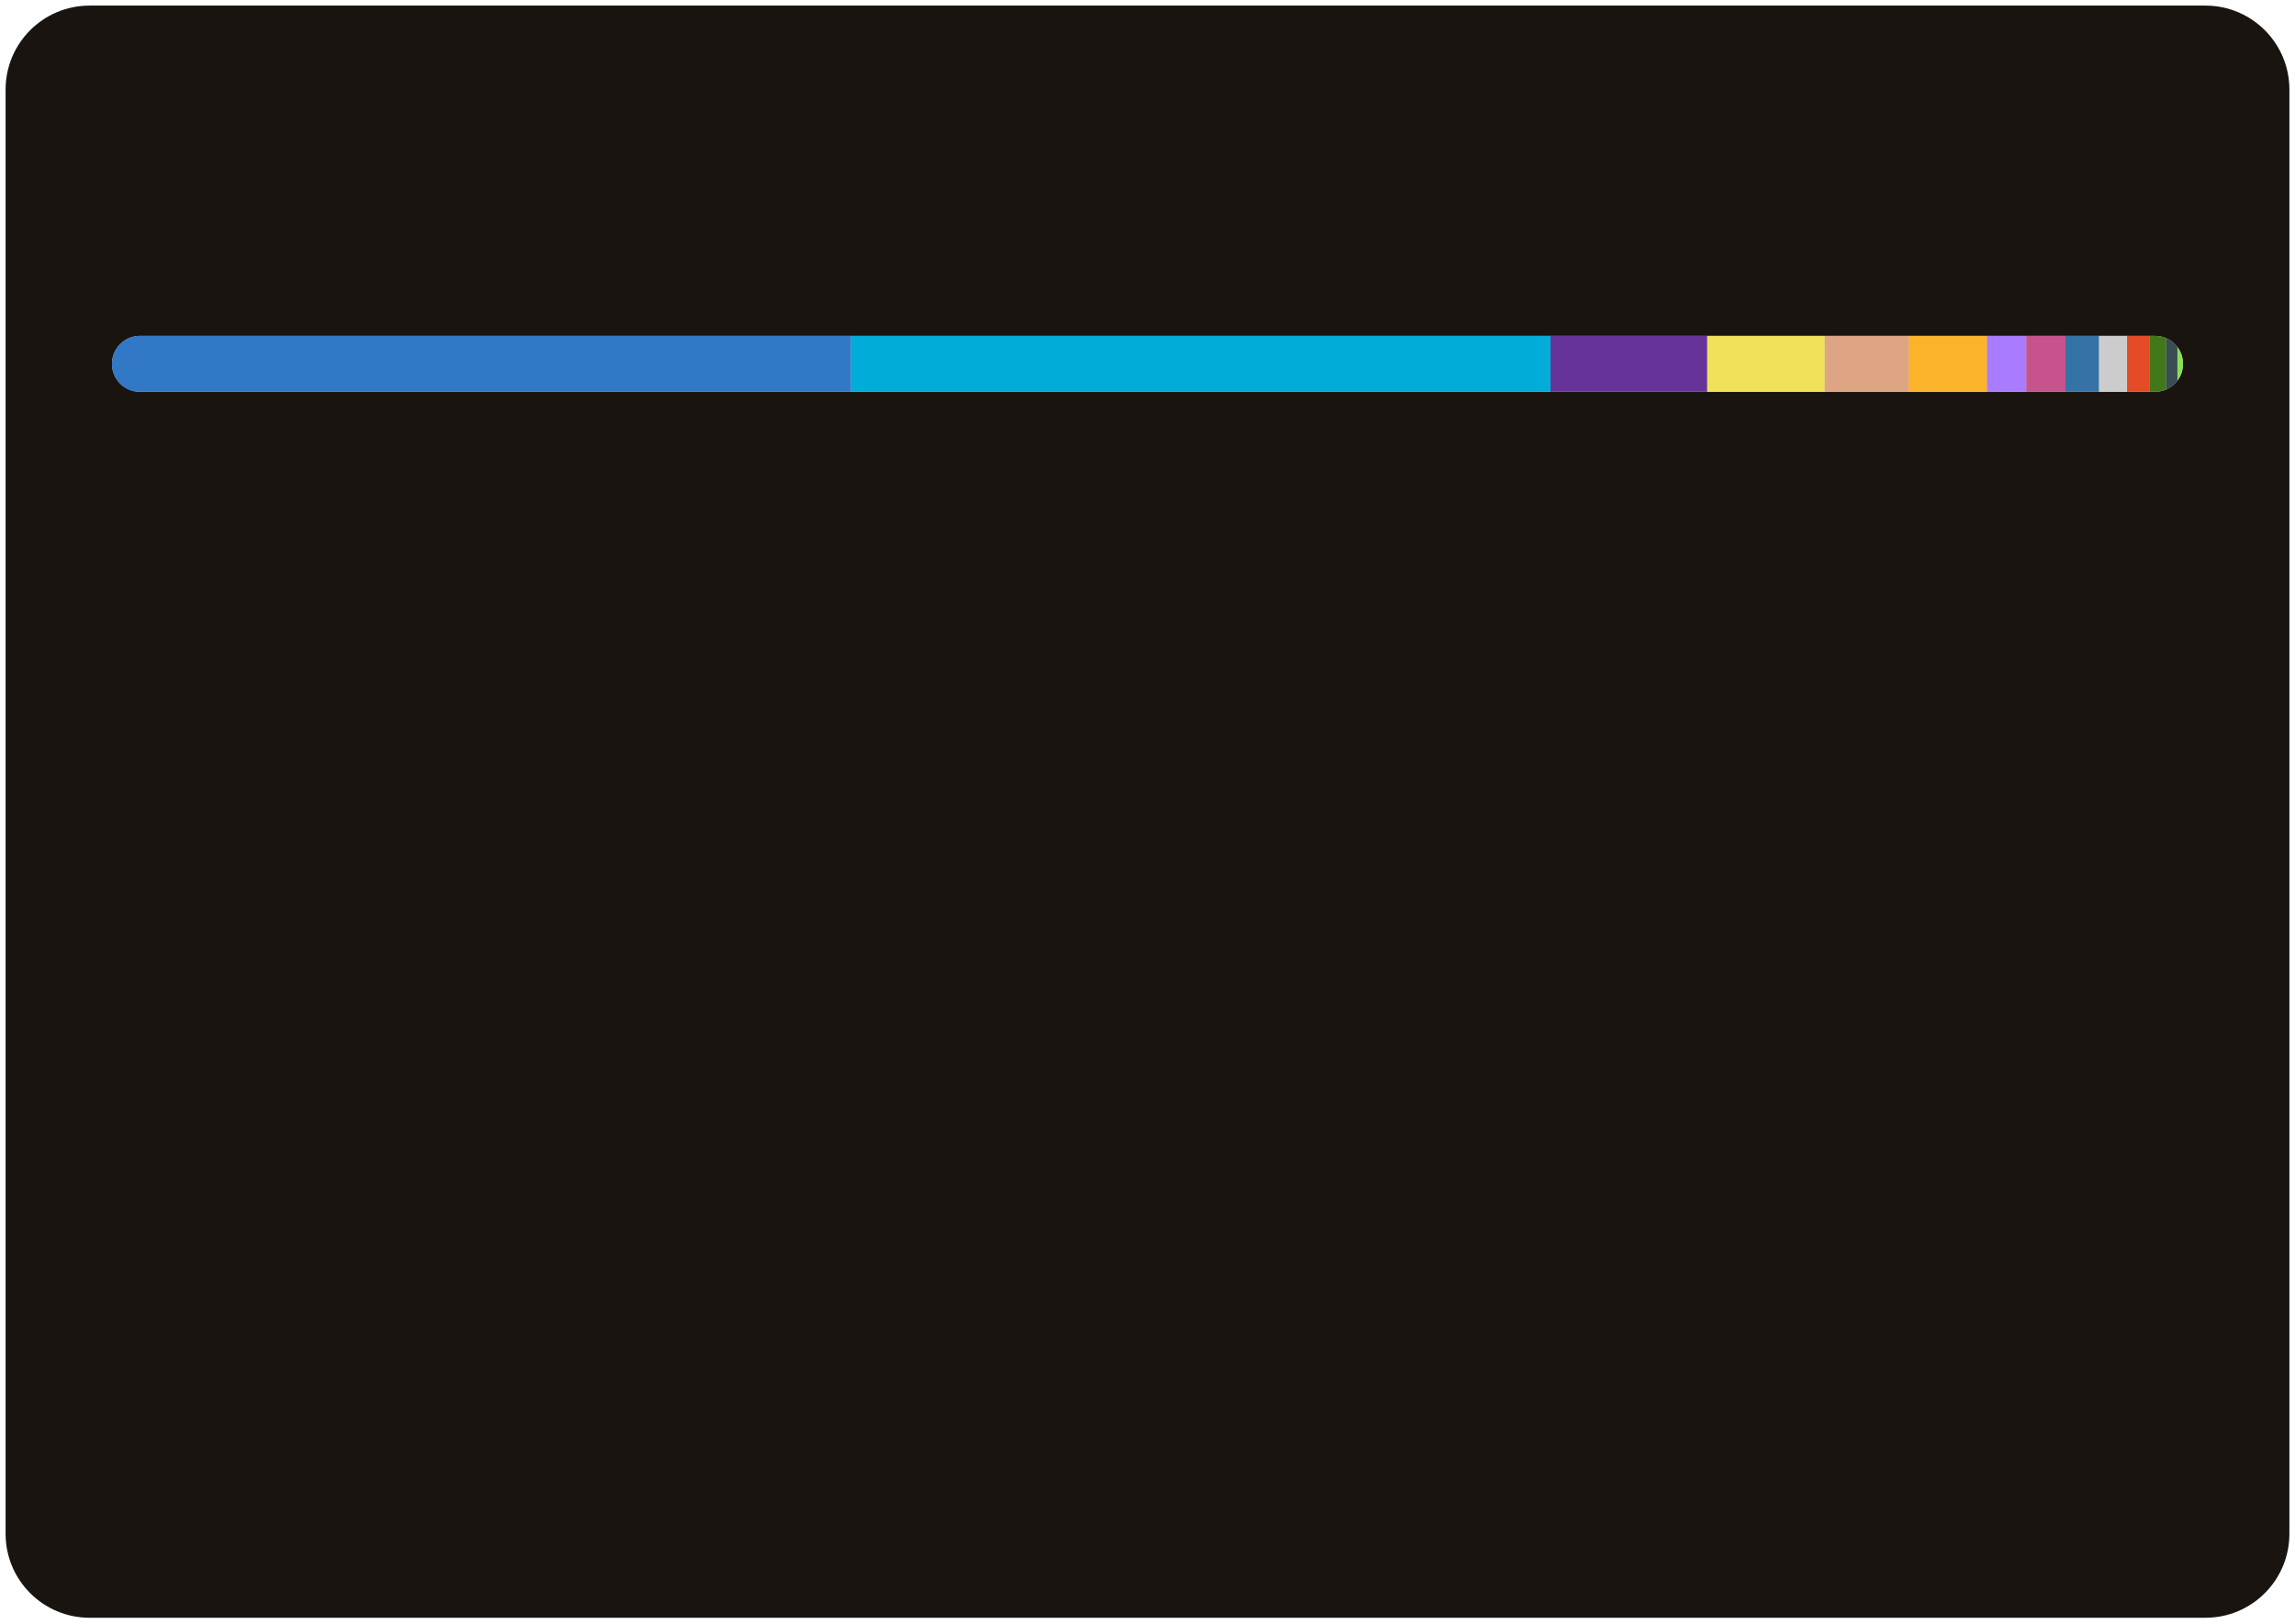
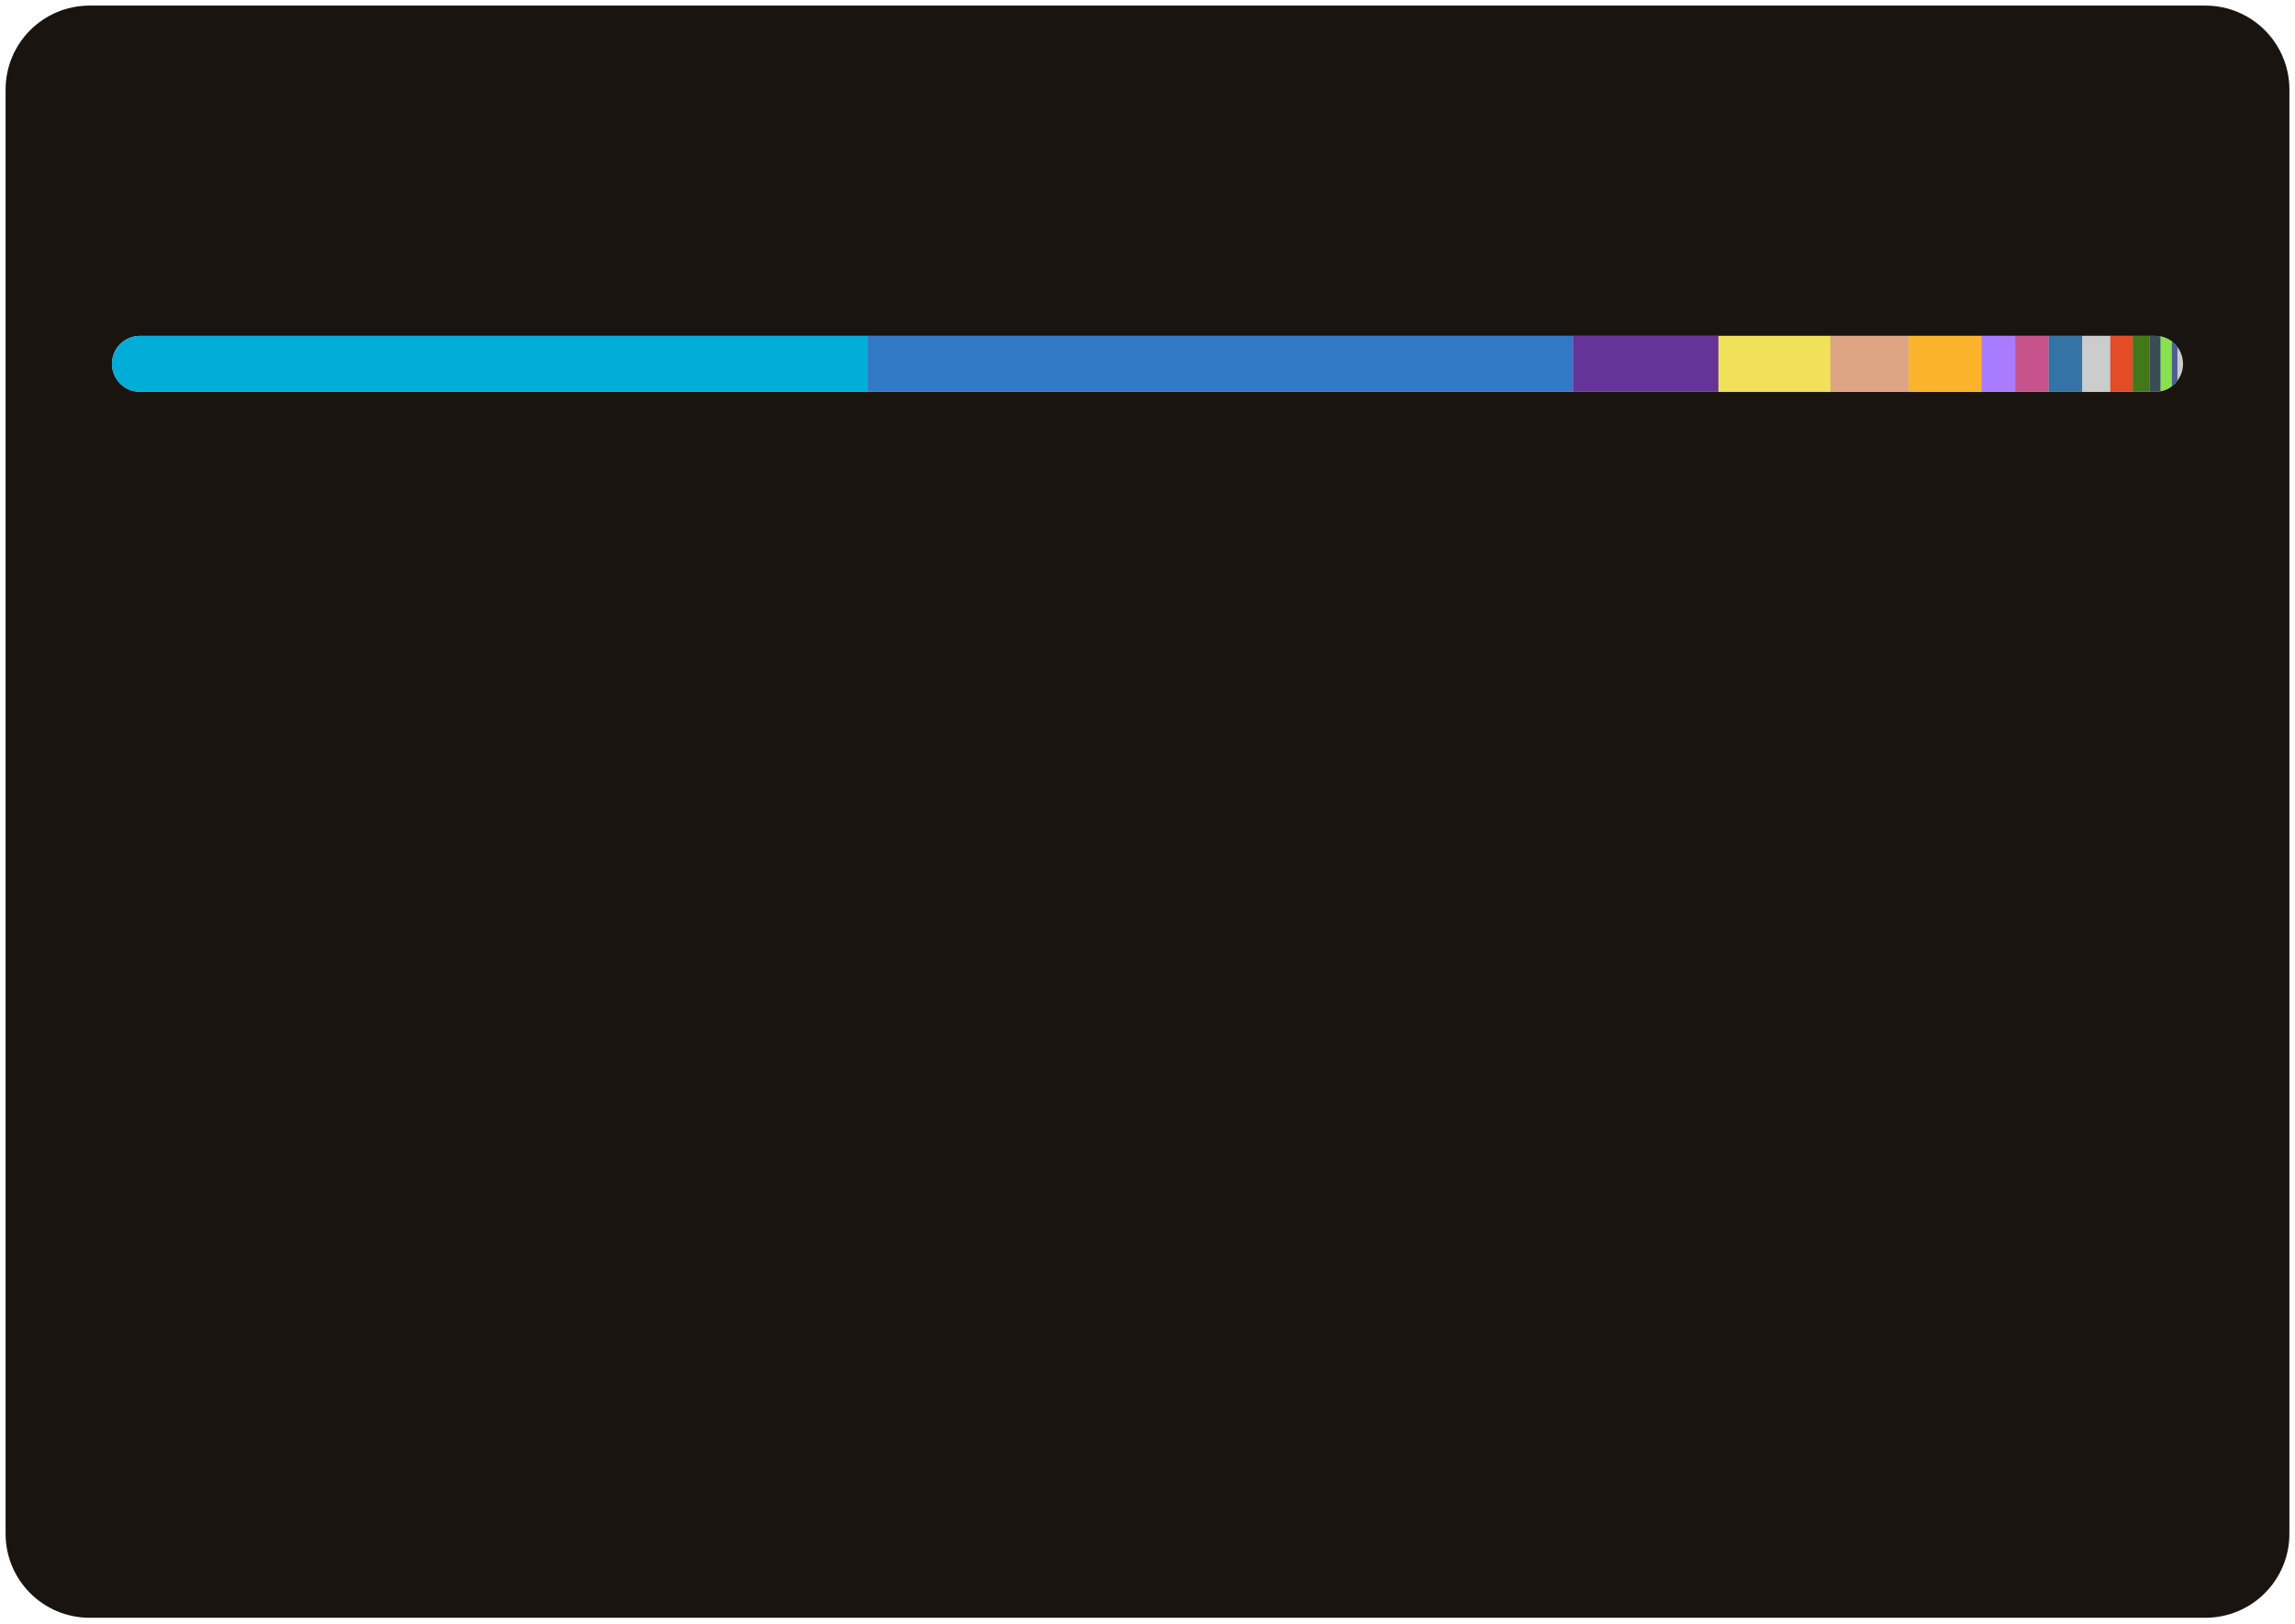
<svg xmlns="http://www.w3.org/2000/svg" width="410" height="290">
  <style>text {
    color: #a89f9bff;
}

tspan {
    fill: #f3f3f3;
}

/* @media (prefers-color-scheme: dark) {
}
@media (prefers-color-scheme: light) {
    tspan {
        fill: #333;
        fill: #f3f3f3;
    }
} */

@keyframes fadeIn {
    from {
        opacity: 0;
    }
    to {
        opacity: 1;
    }
}
@keyframes slideIn {
    from {
        width: 0;
    }
    to {
        width: 660;
    }
}

#lang_legend,
#title {
    opacity: 0;
    animation: fadeIn 1s ease-in forwards;
}
#bar_back {
    animation: slideIn 1.7s ease-in forwards;
}
</style>
  <rect id="border" x="1" y="1" width="408" height="288" fill="#19140fff" stroke-width="1" rx="15" ry="15" />
  <text id="title" x="20" y="40" font-size="18" font-weight="bold" fill="#db4c0fff" font-family="system-ui, -apple-system, sans-serif">Most Used Languages</text>
  <defs>
    <clipPath id="roundedClip">
      <rect id="bar_back" x="20" y="60" width="370" height="10" rx="5" ry="5">
        </rect>
    </clipPath>
  </defs>
  <rect width="370" height="10" x="20" y="60" rx="5" ry="5" fill="#ccc" />
  <g clip-path="url(#roundedClip)">
-     <rect x="20" y="60" width="132" height="10" fill="#3178c6"> </rect>
-     <rect x="152" y="60" width="125" height="10" fill="#00ADD8"> </rect>
-     <rect x="277" y="60" width="28" height="10" fill="#663399"> </rect>
-     <rect x="305" y="60" width="21" height="10" fill="#f1e05a"> </rect>
-     <rect x="326" y="60" width="15" height="10" fill="#dea584"> </rect>
-     <rect x="341" y="60" width="14" height="10" fill="#fcb32c"> </rect>
-     <rect x="355" y="60" width="7" height="10" fill="#A97BFF"> </rect>
-     <rect x="362" y="60" width="7" height="10" fill="#c6538c"> </rect>
-     <rect x="369" y="60" width="6" height="10" fill="#3572A5"> </rect>
-     <rect x="375" y="60" width="5" height="10" fill="#cccccc"> </rect>
-     <rect x="380" y="60" width="4" height="10" fill="#e34c26"> </rect>
-     <rect x="384" y="60" width="3" height="10" fill="#427819"> </rect>
-     <rect x="387" y="60" width="2" height="10" fill="#384d54"> </rect>
-     <rect x="389" y="60" width="2" height="10" fill="#89e051"> </rect>
-     <rect x="391" y="60" width="1" height="10" fill="#4F5D95"> </rect>
+     <rect x="20" y="60" width="135" height="10" fill="#00ADD8"> </rect>
+     <rect x="155" y="60" width="126" height="10" fill="#3178c6"> </rect>
+     <rect x="281" y="60" width="26" height="10" fill="#663399"> </rect>
+     <rect x="307" y="60" width="20" height="10" fill="#f1e05a"> </rect>
+     <rect x="327" y="60" width="14" height="10" fill="#dea584"> </rect>
+     <rect x="341" y="60" width="13" height="10" fill="#fcb32c"> </rect>
+     <rect x="354" y="60" width="6" height="10" fill="#A97BFF"> </rect>
+     <rect x="360" y="60" width="6" height="10" fill="#c6538c"> </rect>
+     <rect x="366" y="60" width="6" height="10" fill="#3572A5"> </rect>
+     <rect x="372" y="60" width="5" height="10" fill="#cccccc"> </rect>
+     <rect x="377" y="60" width="4" height="10" fill="#e34c26"> </rect>
+     <rect x="381" y="60" width="3" height="10" fill="#427819"> </rect>
+     <rect x="384" y="60" width="2" height="10" fill="#384d54"> </rect>
+     <rect x="386" y="60" width="2" height="10" fill="#89e051"> </rect>
+     <rect x="388" y="60" width="1" height="10" fill="#4F5D95"> </rect>
  </g>
  <g id="lang_legend">
-     <circle cx="30" cy="100" r="6" fill="#3178c6" />
+     <circle cx="30" cy="100" r="6" fill="#00ADD8" />
    <text x="46" y="104" font-size="13" font-family="system-ui, -apple-system, sans-serif" fill="currentColor">
-       <tspan>TypeScript</tspan> 35.57%</text>
-     <circle cx="225" cy="100" r="6" fill="#00ADD8" />
+       <tspan>Go</tspan> 36.40%</text>
+     <circle cx="225" cy="100" r="6" fill="#3178c6" />
    <text x="241" y="104" font-size="13" font-family="system-ui, -apple-system, sans-serif" fill="currentColor">
-       <tspan>Go</tspan> 33.67%</text>
+       <tspan>TypeScript</tspan> 34.10%</text>
    <circle cx="30" cy="124" r="6" fill="#663399" />
    <text x="46" y="128" font-size="13" font-family="system-ui, -apple-system, sans-serif" fill="currentColor">
-       <tspan>CSS</tspan> 7.44%</text>
+       <tspan>CSS</tspan> 7.13%</text>
    <circle cx="225" cy="124" r="6" fill="#f1e05a" />
    <text x="241" y="128" font-size="13" font-family="system-ui, -apple-system, sans-serif" fill="currentColor">
-       <tspan>JavaScript</tspan> 5.58%</text>
+       <tspan>JavaScript</tspan> 5.35%</text>
    <circle cx="30" cy="148" r="6" fill="#dea584" />
    <text x="46" y="152" font-size="13" font-family="system-ui, -apple-system, sans-serif" fill="currentColor">
-       <tspan>Rust</tspan> 4.09%</text>
+       <tspan>Rust</tspan> 3.92%</text>
    <circle cx="225" cy="148" r="6" fill="#fcb32c" />
    <text x="241" y="152" font-size="13" font-family="system-ui, -apple-system, sans-serif" fill="currentColor">
-       <tspan>MDX</tspan> 3.69%</text>
+       <tspan>MDX</tspan> 3.54%</text>
    <circle cx="30" cy="172" r="6" fill="#A97BFF" />
    <text x="46" y="176" font-size="13" font-family="system-ui, -apple-system, sans-serif" fill="currentColor">
-       <tspan>Kotlin</tspan> 1.82%</text>
+       <tspan>Kotlin</tspan> 1.75%</text>
    <circle cx="225" cy="172" r="6" fill="#c6538c" />
    <text x="241" y="176" font-size="13" font-family="system-ui, -apple-system, sans-serif" fill="currentColor">
-       <tspan>SCSS</tspan> 1.78%</text>
+       <tspan>SCSS</tspan> 1.71%</text>
    <circle cx="30" cy="196" r="6" fill="#3572A5" />
    <text x="46" y="200" font-size="13" font-family="system-ui, -apple-system, sans-serif" fill="currentColor">
-       <tspan>Python</tspan> 1.62%</text>
+       <tspan>Python</tspan> 1.55%</text>
    <circle cx="225" cy="196" r="6" fill="#cccccc" />
    <text x="241" y="200" font-size="13" font-family="system-ui, -apple-system, sans-serif" fill="currentColor">
-       <tspan>Go Template</tspan> 1.31%</text>
+       <tspan>Go Template</tspan> 1.26%</text>
    <circle cx="30" cy="220" r="6" fill="#e34c26" />
    <text x="46" y="224" font-size="13" font-family="system-ui, -apple-system, sans-serif" fill="currentColor">
-       <tspan>HTML</tspan> 1.15%</text>
+       <tspan>HTML</tspan> 1.11%</text>
    <circle cx="225" cy="220" r="6" fill="#427819" />
    <text x="241" y="224" font-size="13" font-family="system-ui, -apple-system, sans-serif" fill="currentColor">
-       <tspan>Makefile</tspan> 0.86%</text>
+       <tspan>Makefile</tspan> 0.85%</text>
    <circle cx="30" cy="244" r="6" fill="#384d54" />
    <text x="46" y="248" font-size="13" font-family="system-ui, -apple-system, sans-serif" fill="currentColor">
-       <tspan>Dockerfile</tspan> 0.66%</text>
+       <tspan>Dockerfile</tspan> 0.63%</text>
    <circle cx="225" cy="244" r="6" fill="#89e051" />
    <text x="241" y="248" font-size="13" font-family="system-ui, -apple-system, sans-serif" fill="currentColor">
-       <tspan>Shell</tspan> 0.57%</text>
+       <tspan>Shell</tspan> 0.54%</text>
    <circle cx="30" cy="268" r="6" fill="#4F5D95" />
    <text x="46" y="272" font-size="13" font-family="system-ui, -apple-system, sans-serif" fill="currentColor">
-       <tspan>PHP</tspan> 0.20%</text>
+       <tspan>PHP</tspan> 0.19%</text>
  </g>
</svg>
